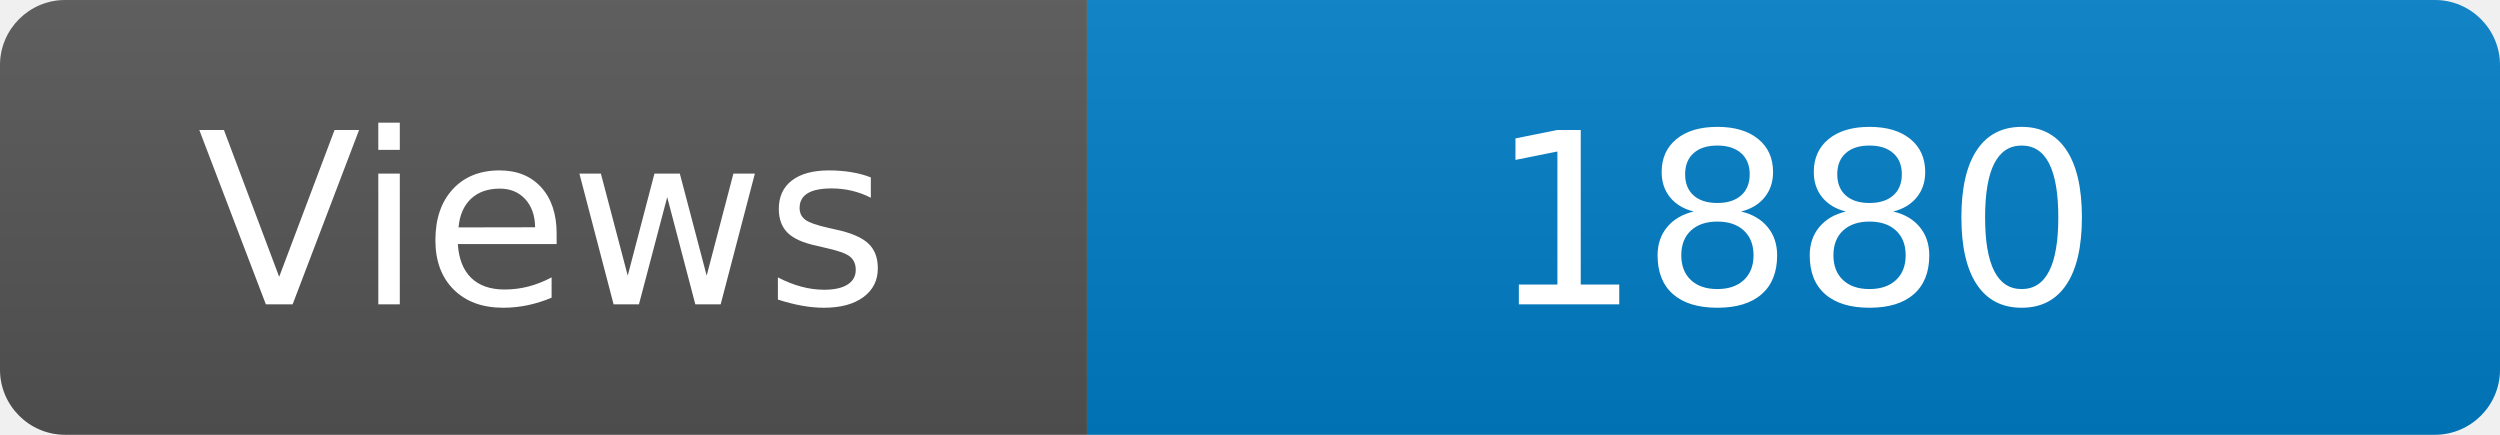
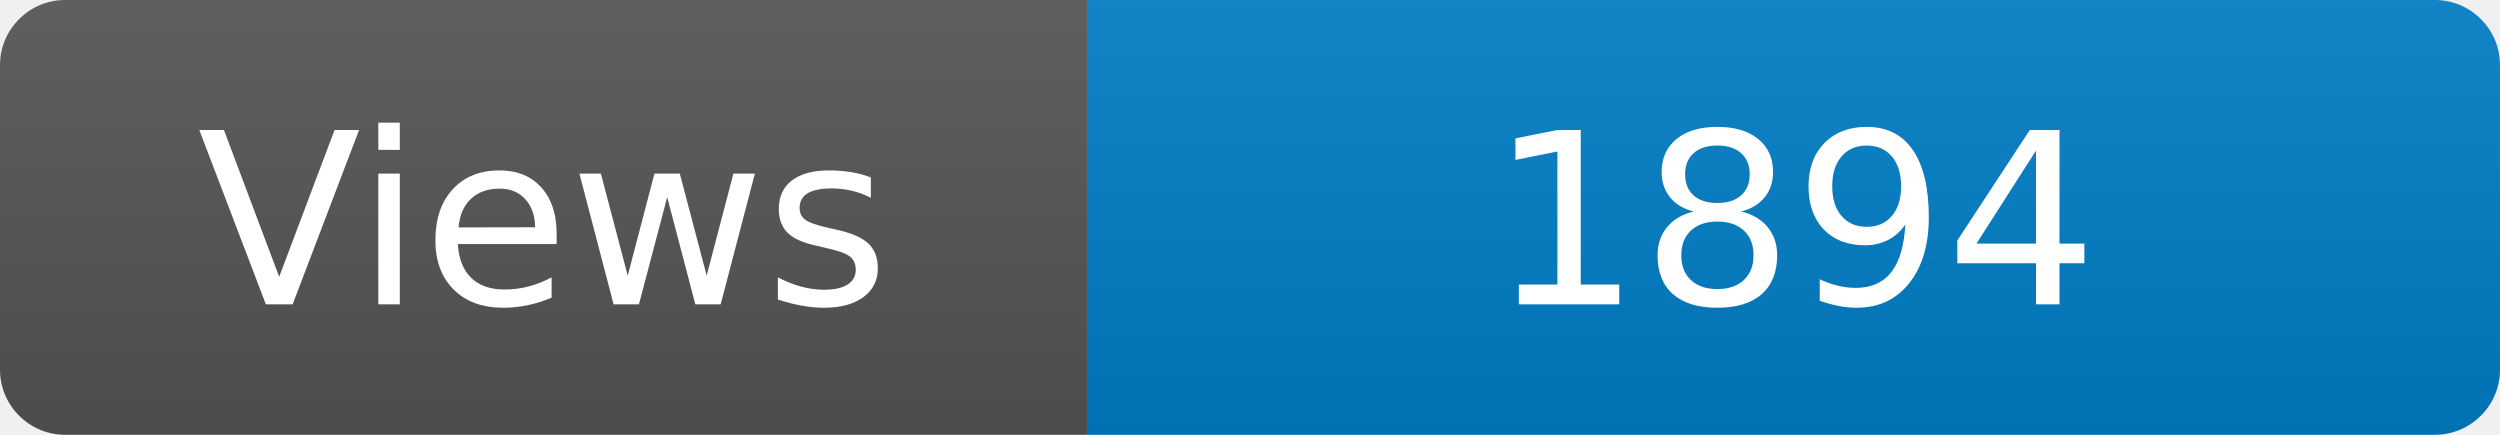
<svg xmlns="http://www.w3.org/2000/svg" width="115" height="20" role="img" aria-label="Maintained?: yes">
  <linearGradient id="s" x2="0" y2="100%">
    <stop offset="0" stop-color="#bbb" stop-opacity=".1" />
    <stop offset="1" stop-opacity=".1" />
  </linearGradient>
  <clipPath id="r">
    <rect width="115" height="20" rx="3" fill="#fff" />
  </clipPath>
  <g clip-path="url(#r)">
    <rect width="50" height="20" fill="#555" />
    <rect x="50" width="160" height="20" fill="#007ec6" />
    <rect width="115" height="20" fill="url(#s)" />
  </g>
  <g fill="#fff" text-anchor="middle" font-family="Verdana,Geneva,DejaVu Sans,sans-serif" font-size="110">
    <text x="250" y="140" transform="scale(.1)" fill="#fff">Views</text>
-     <text x="825" y="140" transform="scale(.1)" fill="#fff">1880</text>
+     <text x="825" y="140" transform="scale(.1)" fill="#fff">1894</text>
  </g>
</svg>
